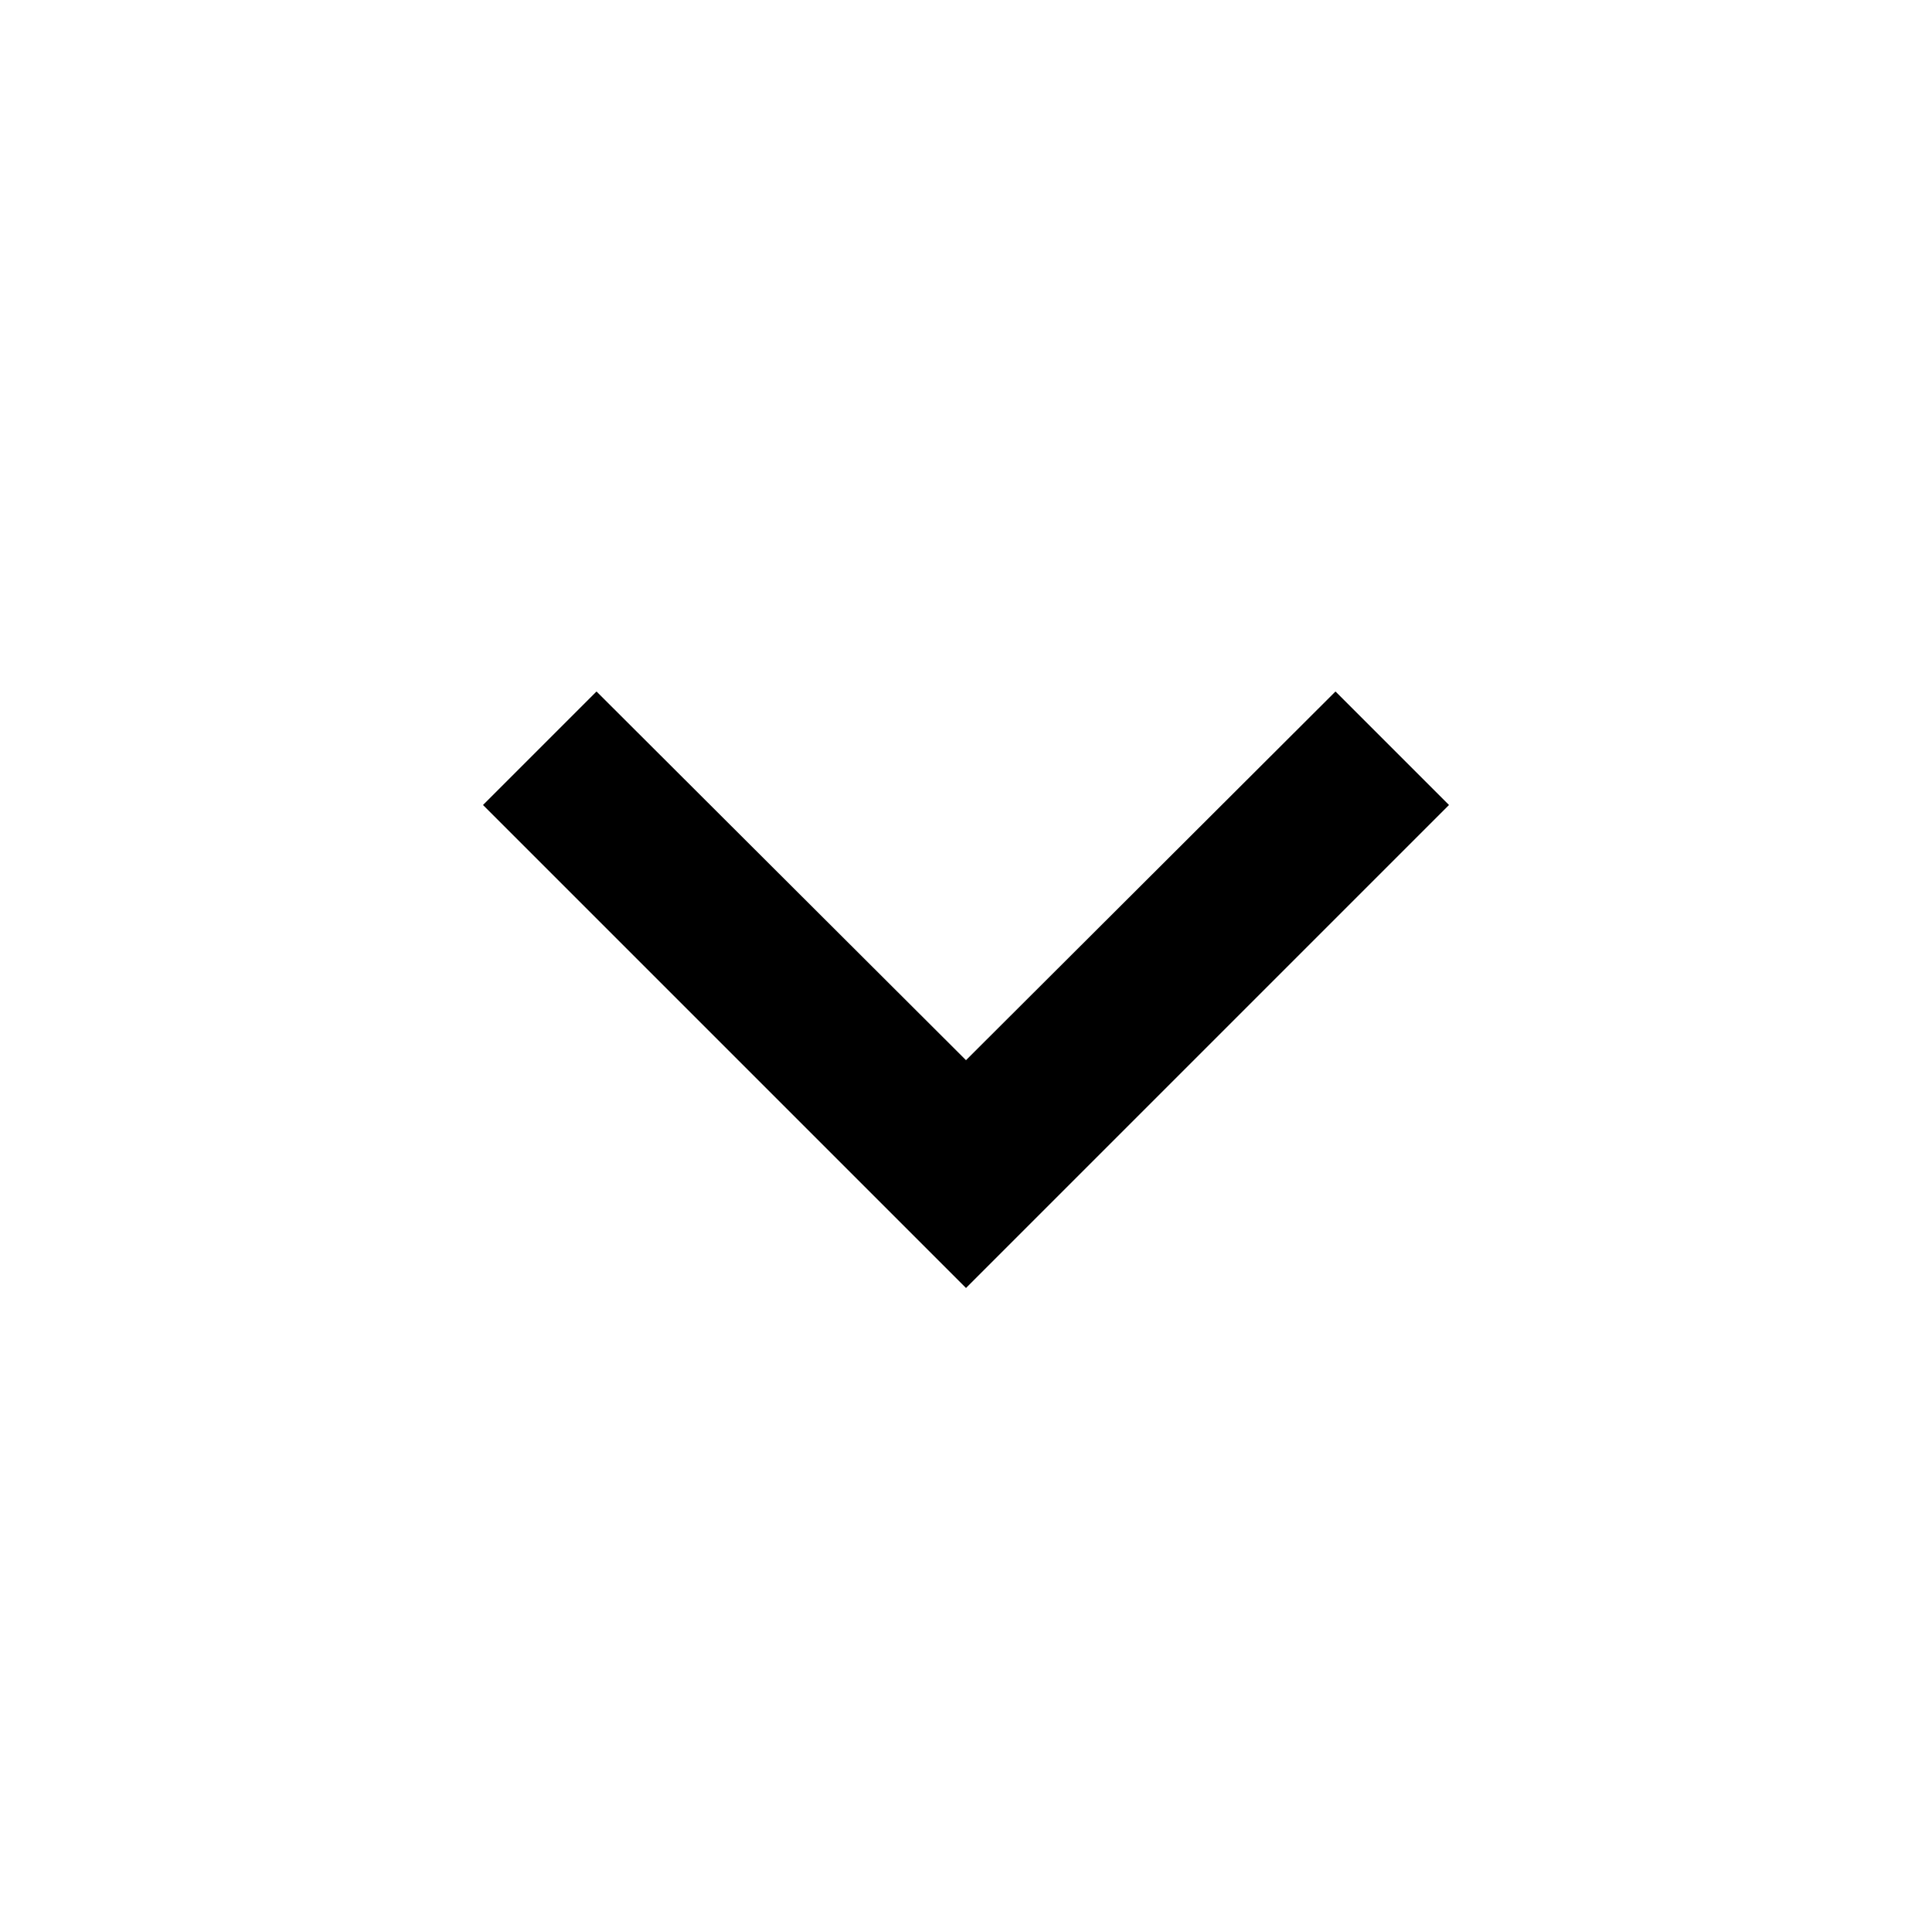
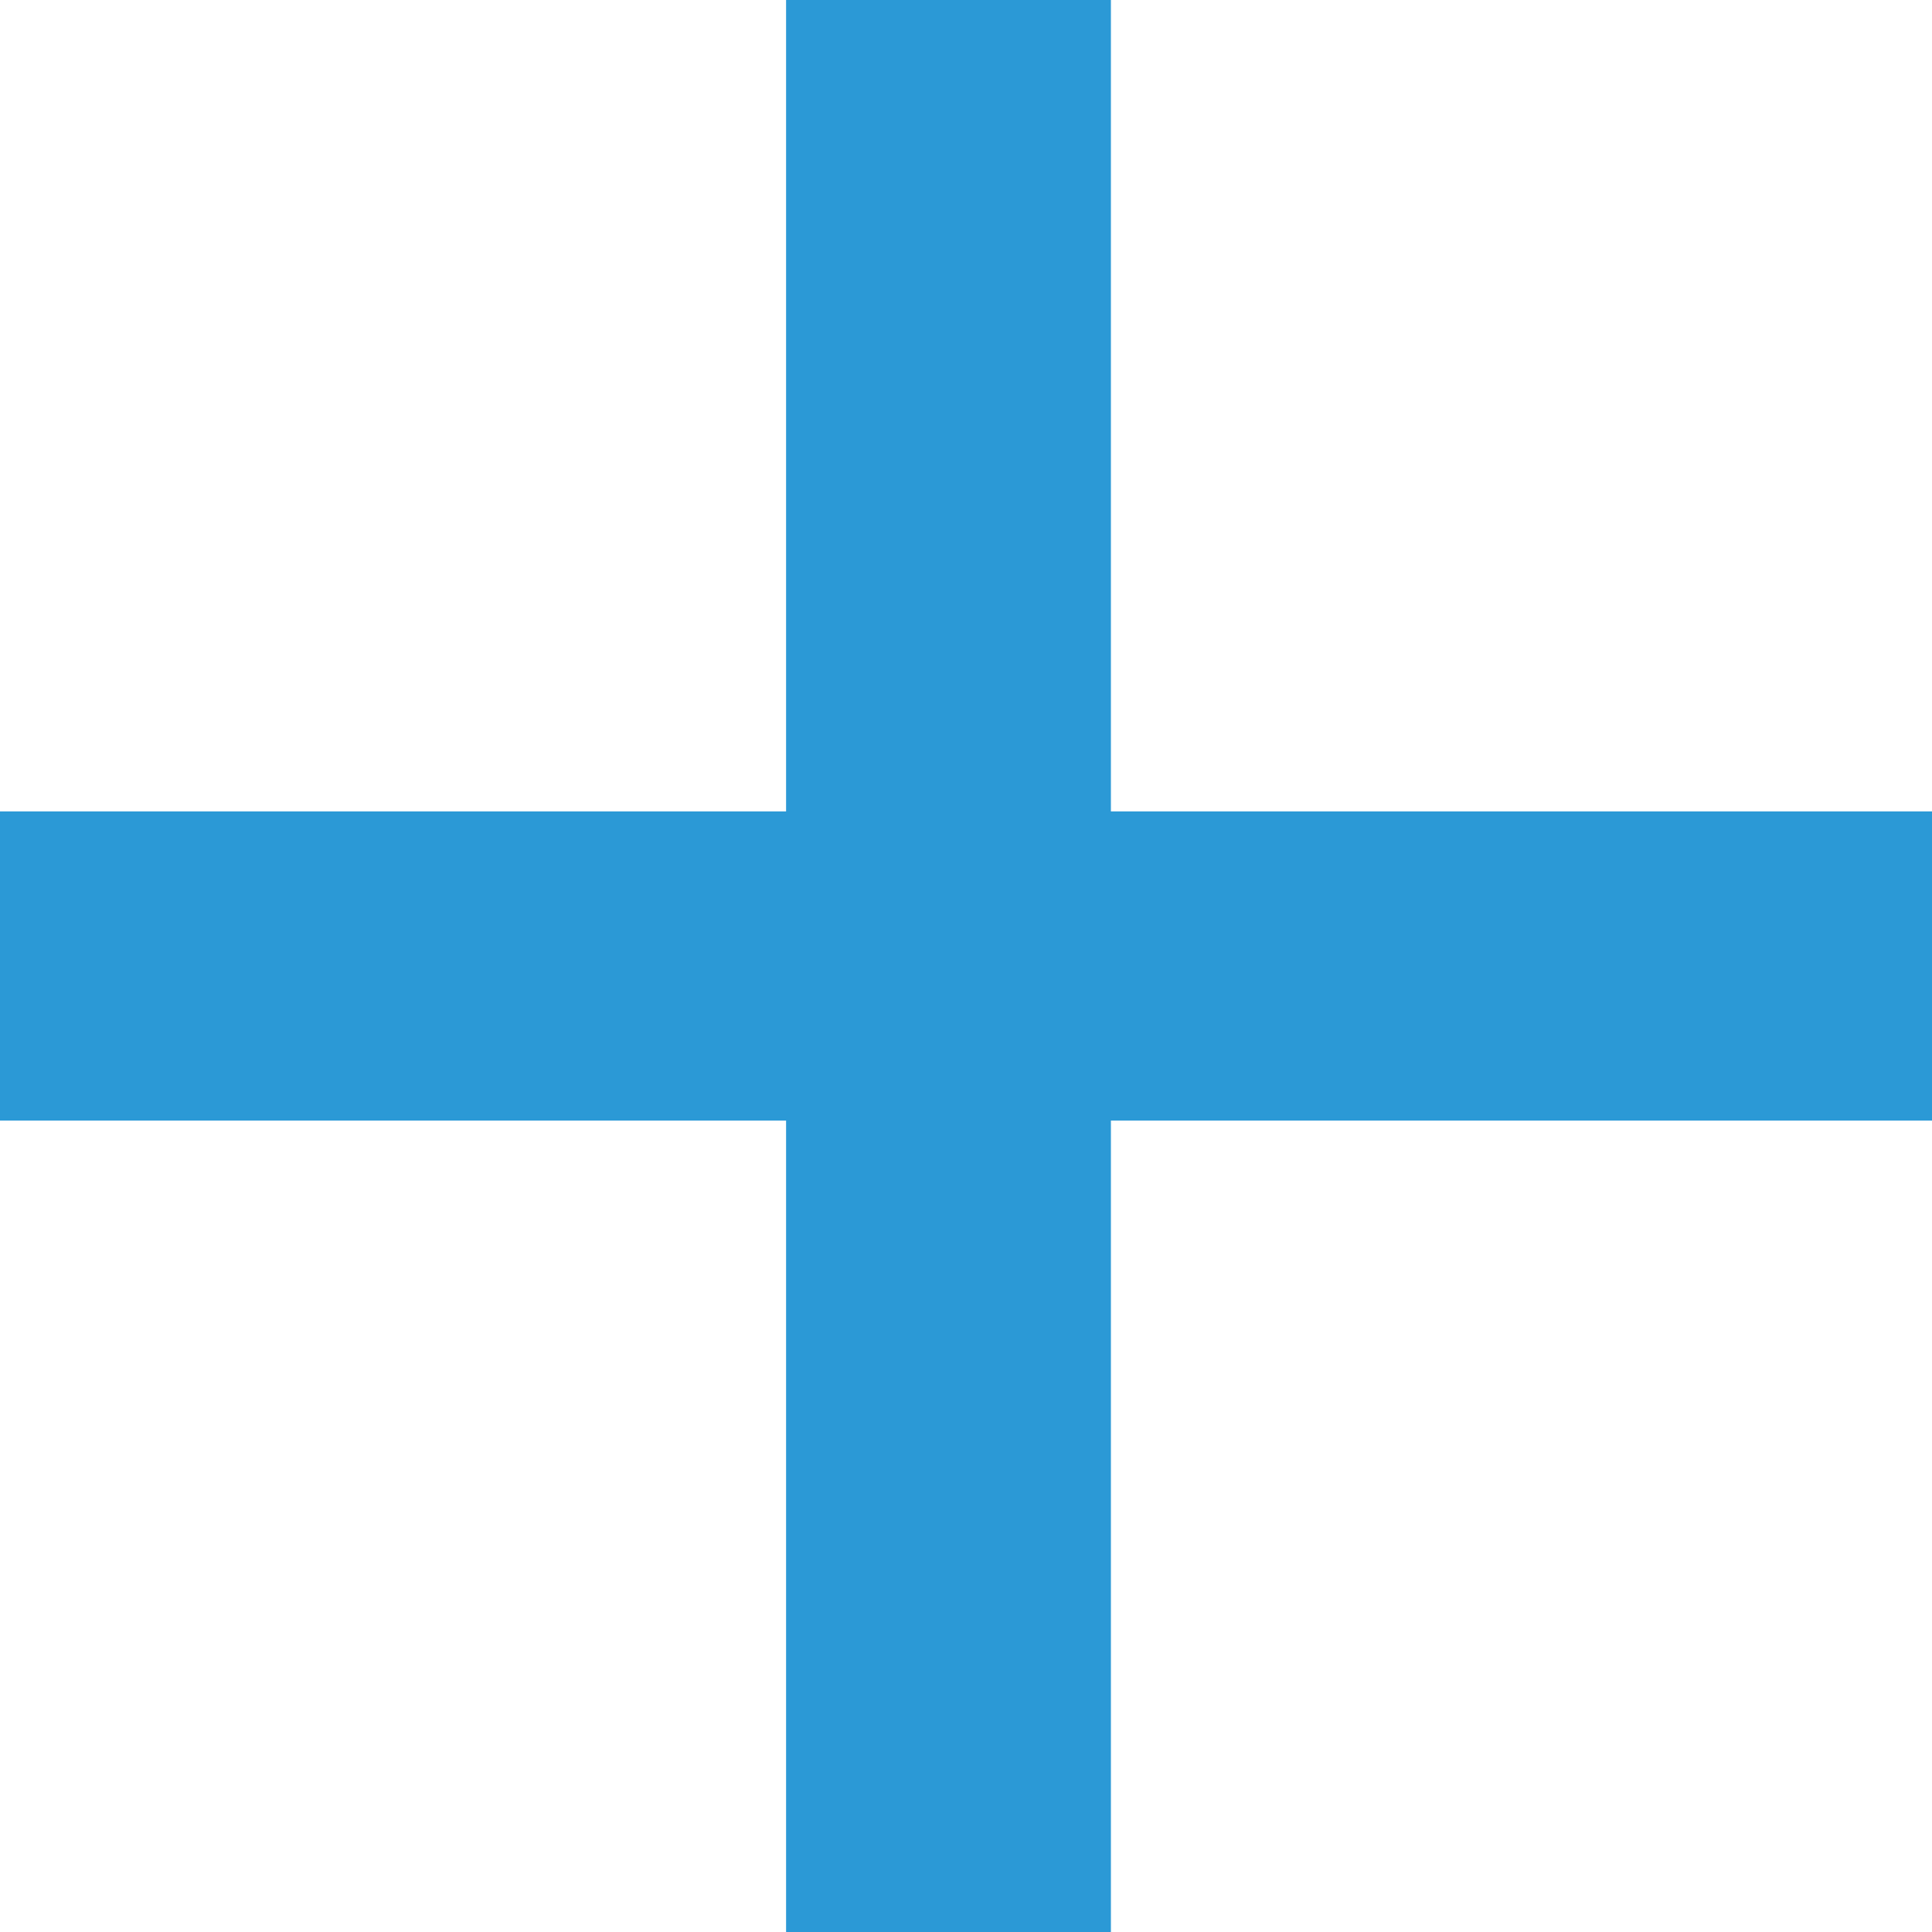
- <svg xmlns="http://www.w3.org/2000/svg" width="24" height="24" viewBox="0 0 24 24">
-   <path d="M7.41 8.59L12 13.17l4.59-4.58L18 10l-6 6-6-6 1.41-1.41z" />
-   <path fill="none" d="M0 0h24v24H0V0z" />
+ <svg xmlns="http://www.w3.org/2000/svg" width="8" height="8" viewBox="0 0 8 8" fill="none">
+   <path d="M8 3.36V4.64H4.6V8H3.255V4.64H0V3.36H3.255V0H4.6V3.36H8Z" fill="#2B99D6" />
</svg>
